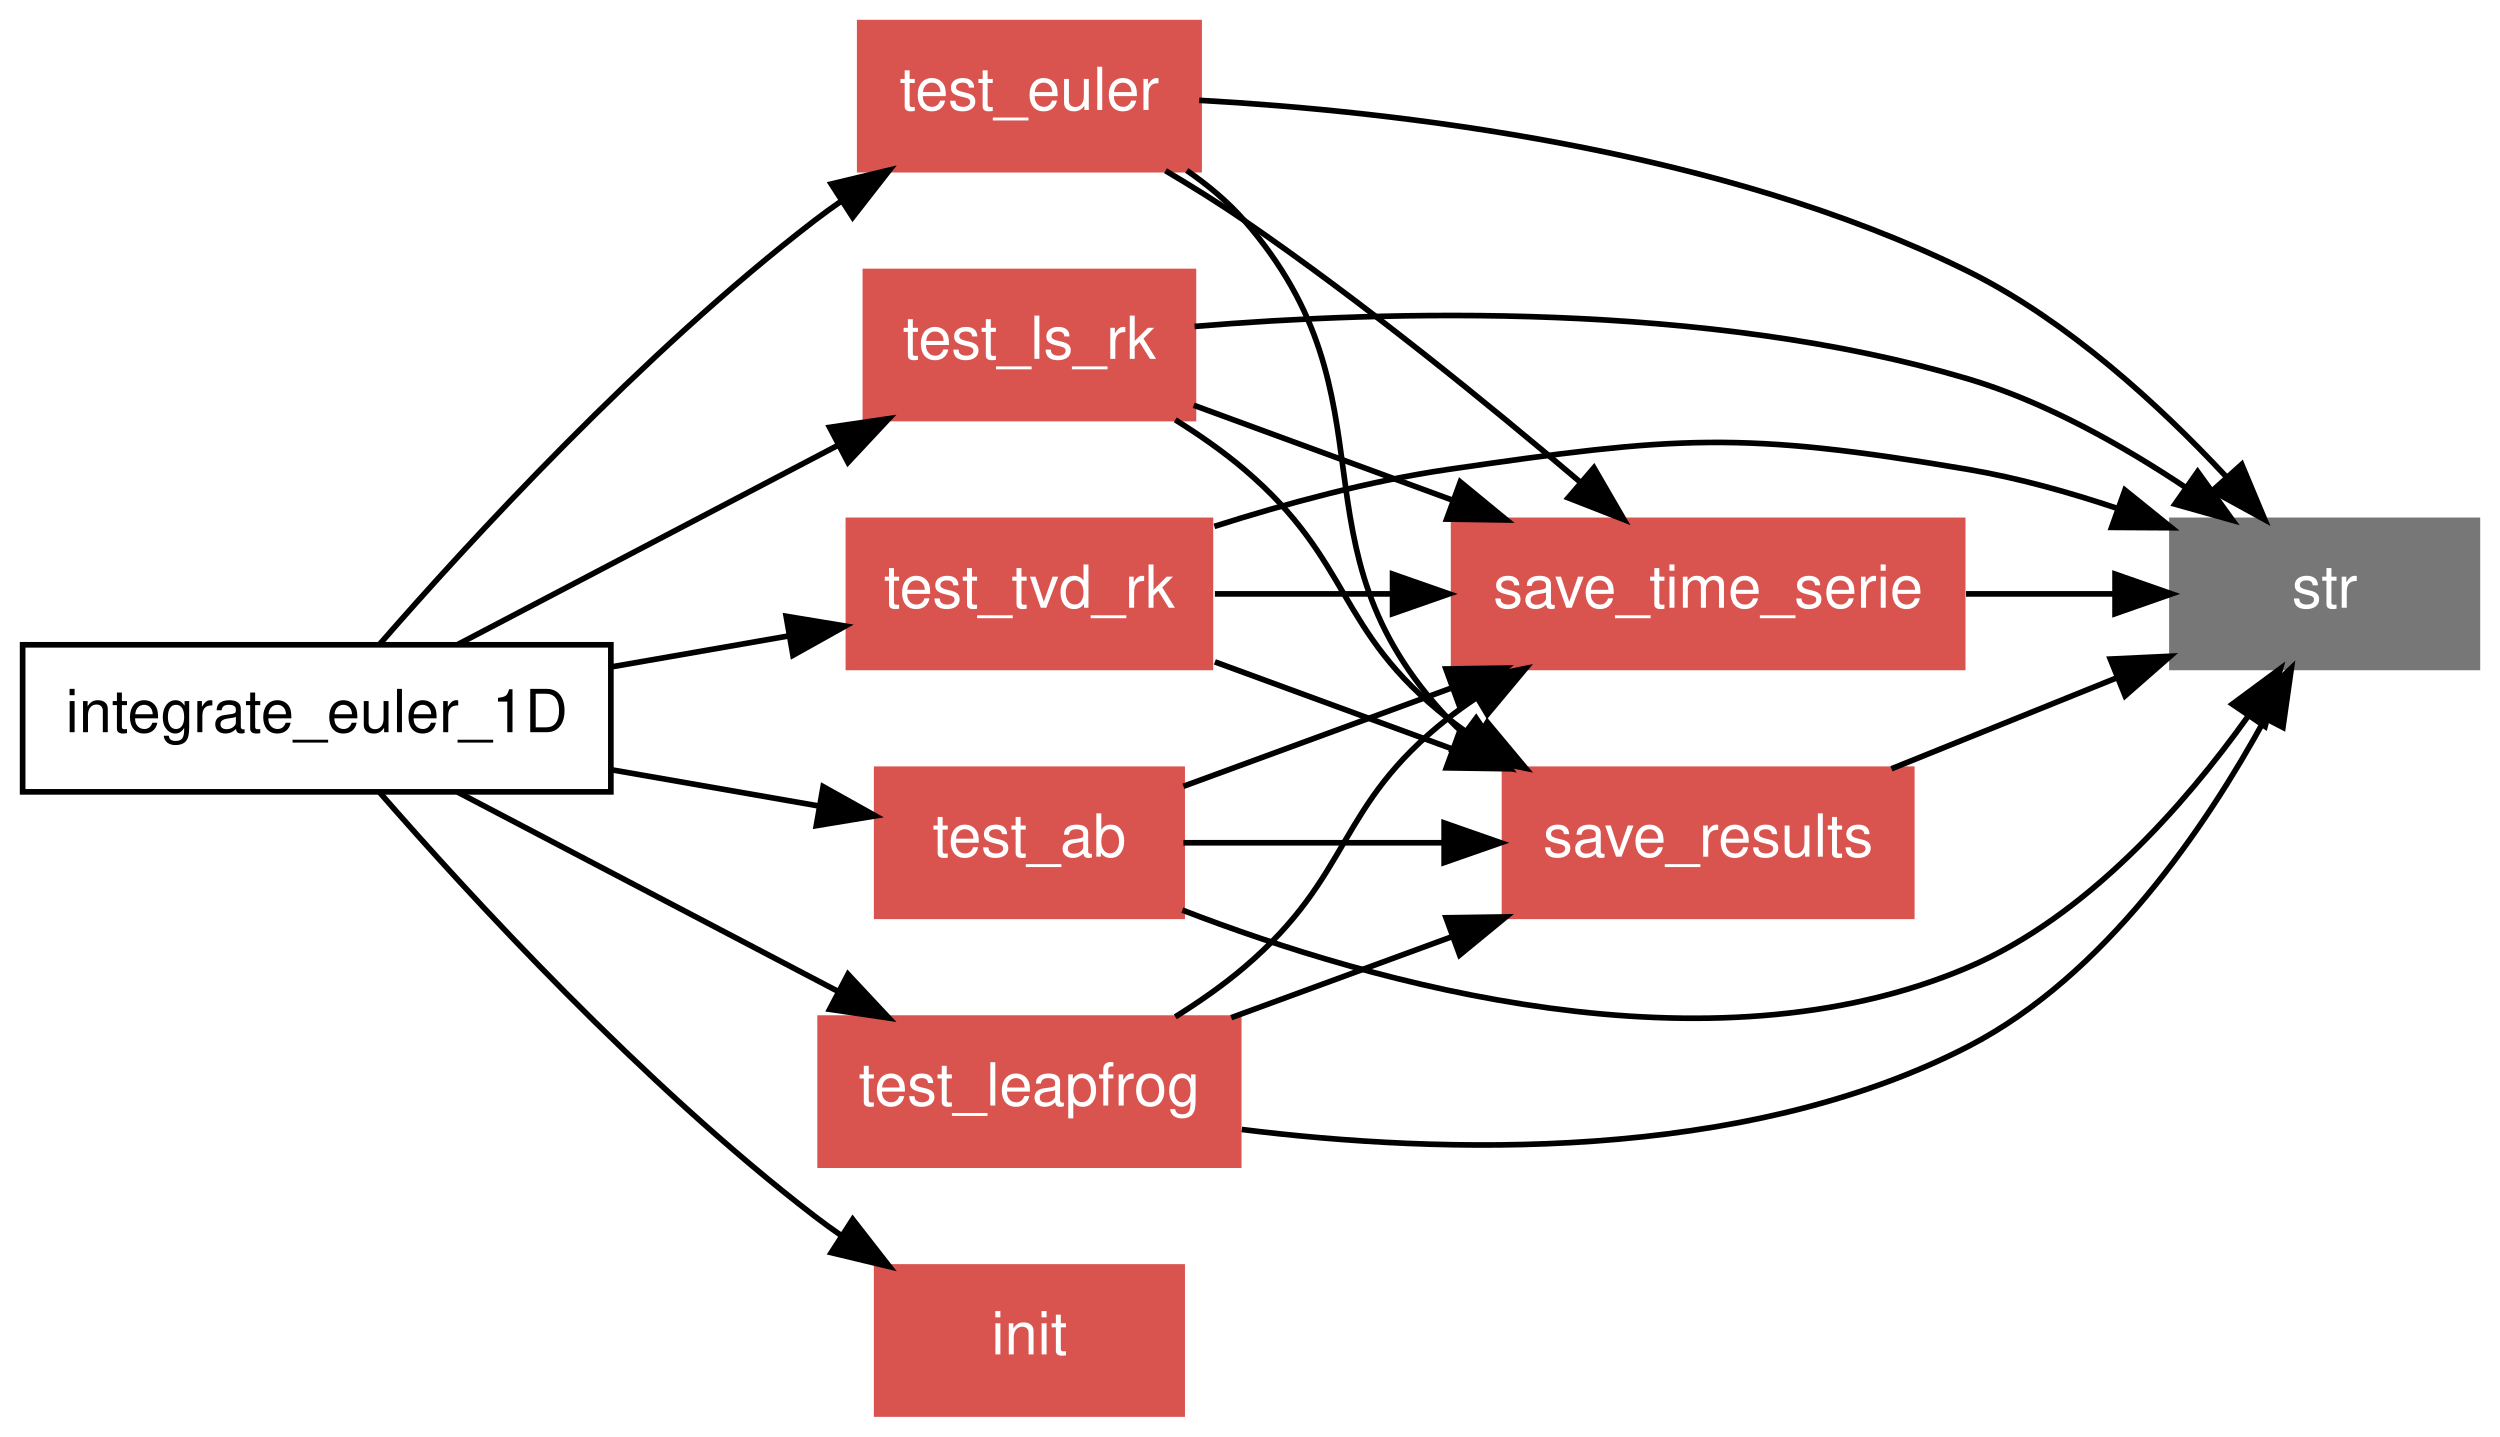
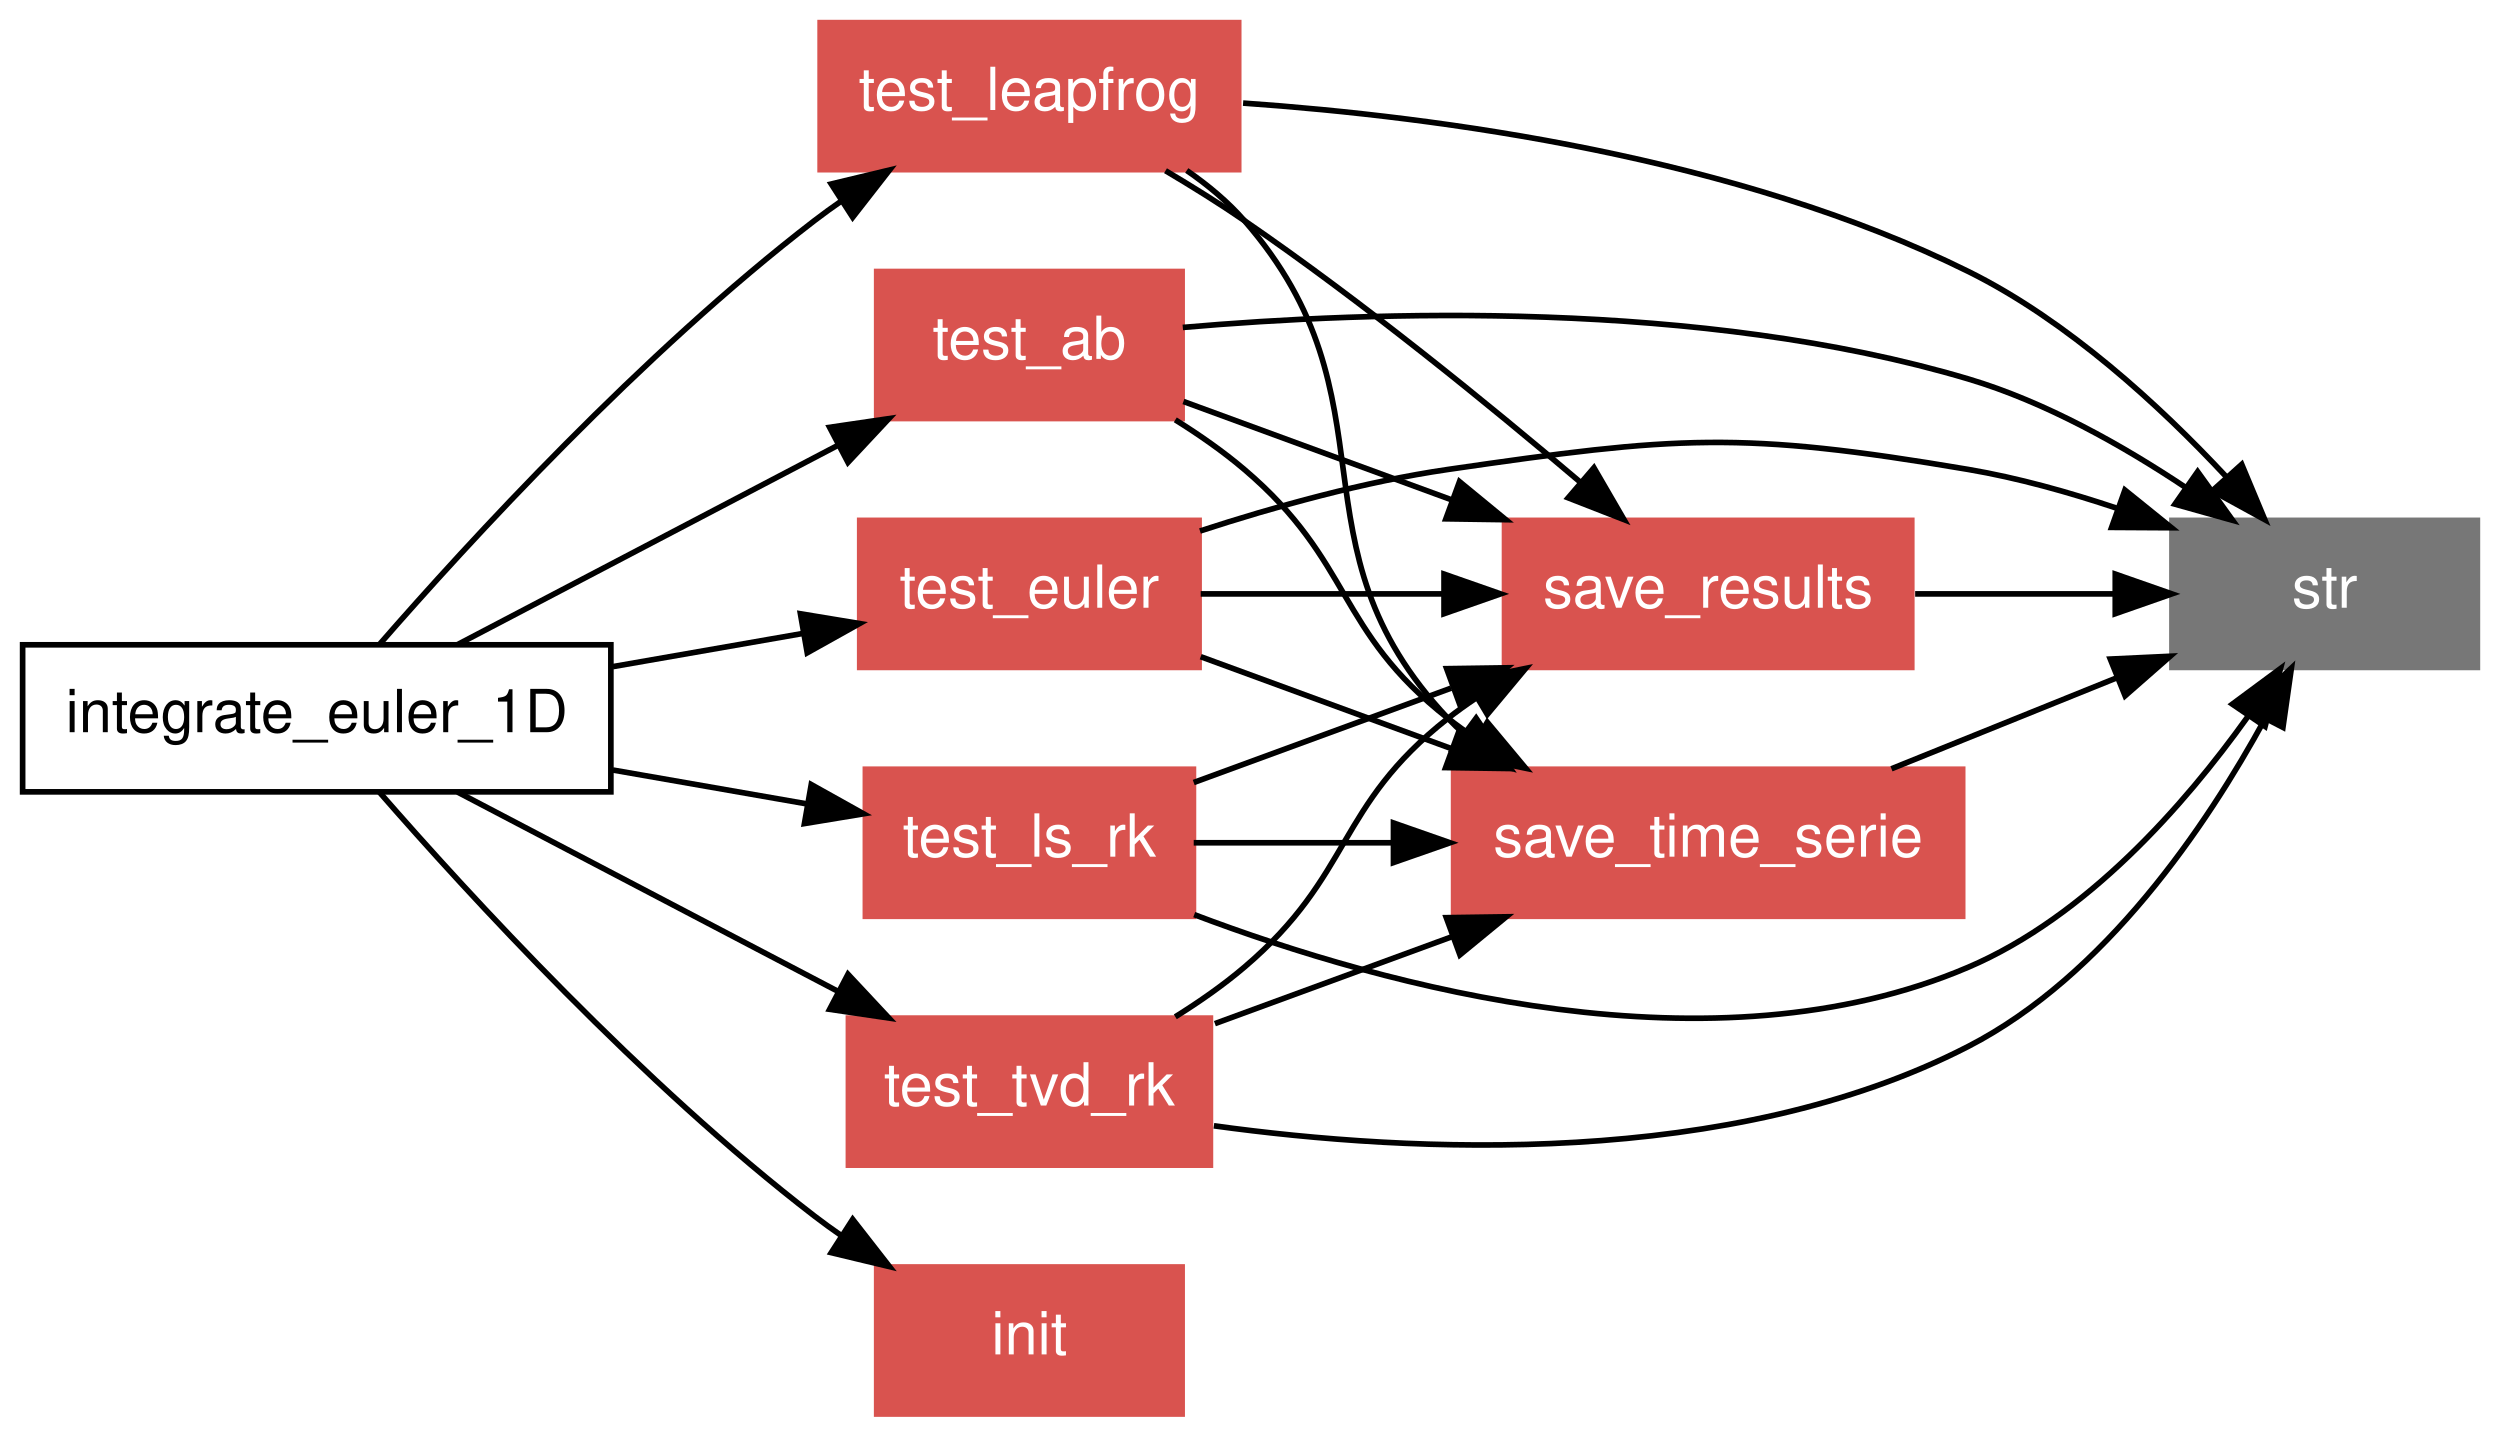
<svg xmlns="http://www.w3.org/2000/svg" xmlns:xlink="http://www.w3.org/1999/xlink" width="442pt" height="254pt" viewBox="0.00 0.00 442.00 254.00">
  <g id="graph1" class="graph" transform="scale(1 1) rotate(0) translate(4 250)">
    <polygon fill="white" stroke="white" points="-4,5 -4,-250 439,-250 439,5 -4,5" />
    <g id="node1" class="node">
      <polygon fill="none" stroke="black" points="104,-136 3.55271e-14,-136 0,-110 104,-110 104,-136" />
      <text text-anchor="middle" x="52" y="-120.55" font-family="Helvetica,sans-Serif" font-size="10.50">integrate_euler_1D</text>
    </g>
    <g id="node2" class="node">
-       <a xlink:href="../proc/test_euler%7E2.html" xlink:title="test_euler">
-         <polygon fill="#d9534f" stroke="#d9534f" points="208,-246 148,-246 148,-220 208,-220 208,-246" />
-         <text text-anchor="middle" x="178" y="-230.55" font-family="Helvetica,sans-Serif" font-size="10.50" fill="white">test_euler</text>
+       <a xlink:href="../proc/test_leapfrog%7E2.html" xlink:title="test_leapfrog">
+         <polygon fill="#d9534f" stroke="#d9534f" points="215,-246 141,-246 141,-220 215,-220 215,-246" />
+         <text text-anchor="middle" x="178" y="-230.55" font-family="Helvetica,sans-Serif" font-size="10.50" fill="white">test_leapfrog</text>
      </a>
    </g>
    <g id="edge36" class="edge">
      <path fill="none" stroke="black" d="M63.036,-136.005C78.871,-154.178 109.503,-187.57 140,-211 141.541,-212.184 143.153,-213.351 144.805,-214.492" />
      <polygon fill="black" stroke="black" points="142.967,-217.471 153.27,-219.942 146.756,-211.585 142.967,-217.471" />
    </g>
    <g id="node3" class="node">
-       <a xlink:href="../proc/test_ls_rk%7E2.html" xlink:title="test_ls_rk">
-         <polygon fill="#d9534f" stroke="#d9534f" points="207,-202 149,-202 149,-176 207,-176 207,-202" />
-         <text text-anchor="middle" x="178" y="-186.55" font-family="Helvetica,sans-Serif" font-size="10.50" fill="white">test_ls_rk</text>
-       </a>
-     </g>
-     <g id="edge38" class="edge">
-       <path fill="none" stroke="black" d="M76.894,-136.039C96.136,-146.119 122.975,-160.177 144.165,-171.277" />
-       <polygon fill="black" stroke="black" points="142.676,-174.448 153.158,-175.988 145.924,-168.247 142.676,-174.448" />
-     </g>
-     <g id="node4" class="node">
      <a xlink:href="../proc/init%7E7.html" xlink:title="init">
        <polygon fill="#d9534f" stroke="#d9534f" points="205,-26 151,-26 151,-1.24345e-14 205,-3.55271e-15 205,-26" />
        <text text-anchor="middle" x="178" y="-10.55" font-family="Helvetica,sans-Serif" font-size="10.50" fill="white">init</text>
      </a>
    </g>
-     <g id="edge40" class="edge">
+     <g id="edge38" class="edge">
      <path fill="none" stroke="black" d="M63.036,-109.995C78.871,-91.822 109.503,-58.431 140,-35 141.541,-33.816 143.153,-32.649 144.805,-31.508" />
      <polygon fill="black" stroke="black" points="146.756,-34.415 153.27,-26.058 142.967,-28.529 146.756,-34.415" />
    </g>
+     <g id="node4" class="node">
+       <a xlink:href="../proc/test_ab%7E2.html" xlink:title="test_ab">
+         <polygon fill="#d9534f" stroke="#d9534f" points="205,-202 151,-202 151,-176 205,-176 205,-202" />
+         <text text-anchor="middle" x="178" y="-186.55" font-family="Helvetica,sans-Serif" font-size="10.50" fill="white">test_ab</text>
+       </a>
+     </g>
+     <g id="edge40" class="edge">
+       <path fill="none" stroke="black" d="M76.894,-136.039C96.136,-146.119 122.975,-160.177 144.165,-171.277" />
+       <polygon fill="black" stroke="black" points="142.676,-174.448 153.158,-175.988 145.924,-168.247 142.676,-174.448" />
+     </g>
    <g id="node5" class="node">
-       <a xlink:href="../proc/test_tvd_rk%7E2.html" xlink:title="test_tvd_rk">
-         <polygon fill="#d9534f" stroke="#d9534f" points="210,-158 146,-158 146,-132 210,-132 210,-158" />
-         <text text-anchor="middle" x="178" y="-142.55" font-family="Helvetica,sans-Serif" font-size="10.50" fill="white">test_tvd_rk</text>
+       <a xlink:href="../proc/test_euler%7E2.html" xlink:title="test_euler">
+         <polygon fill="#d9534f" stroke="#d9534f" points="208,-158 148,-158 148,-132 208,-132 208,-158" />
+         <text text-anchor="middle" x="178" y="-142.55" font-family="Helvetica,sans-Serif" font-size="10.50" fill="white">test_euler</text>
      </a>
    </g>
    <g id="edge42" class="edge">
-       <path fill="none" stroke="black" d="M104.341,-132.139C114.678,-133.944 125.41,-135.818 135.379,-137.558" />
-       <polygon fill="black" stroke="black" points="134.99,-141.043 145.443,-139.315 136.194,-134.148 134.99,-141.043" />
+       <path fill="none" stroke="black" d="M104.341,-132.139C115.613,-134.107 127.355,-136.157 138.064,-138.027" />
+       <polygon fill="black" stroke="black" points="137.514,-141.484 147.967,-139.756 138.719,-134.588 137.514,-141.484" />
    </g>
    <g id="node6" class="node">
-       <a xlink:href="../proc/test_ab%7E2.html" xlink:title="test_ab">
-         <polygon fill="#d9534f" stroke="#d9534f" points="205,-114 151,-114 151,-88 205,-88 205,-114" />
-         <text text-anchor="middle" x="178" y="-98.55" font-family="Helvetica,sans-Serif" font-size="10.50" fill="white">test_ab</text>
+       <a xlink:href="../proc/test_ls_rk%7E2.html" xlink:title="test_ls_rk">
+         <polygon fill="#d9534f" stroke="#d9534f" points="207,-114 149,-114 149,-88 207,-88 207,-114" />
+         <text text-anchor="middle" x="178" y="-98.55" font-family="Helvetica,sans-Serif" font-size="10.50" fill="white">test_ls_rk</text>
      </a>
    </g>
    <g id="edge44" class="edge">
-       <path fill="none" stroke="black" d="M104.341,-113.861C116.558,-111.728 129.326,-109.499 140.734,-107.507" />
-       <polygon fill="black" stroke="black" points="141.525,-110.922 150.774,-105.754 140.321,-104.026 141.525,-110.922" />
+       <path fill="none" stroke="black" d="M104.341,-113.861C115.818,-111.857 127.782,-109.768 138.648,-107.871" />
+       <polygon fill="black" stroke="black" points="139.428,-111.288 148.677,-106.12 138.224,-104.392 139.428,-111.288" />
    </g>
    <g id="node7" class="node">
-       <a xlink:href="../proc/test_leapfrog%7E2.html" xlink:title="test_leapfrog">
-         <polygon fill="#d9534f" stroke="#d9534f" points="215,-70 141,-70 141,-44 215,-44 215,-70" />
-         <text text-anchor="middle" x="178" y="-54.55" font-family="Helvetica,sans-Serif" font-size="10.50" fill="white">test_leapfrog</text>
+       <a xlink:href="../proc/test_tvd_rk%7E2.html" xlink:title="test_tvd_rk">
+         <polygon fill="#d9534f" stroke="#d9534f" points="210,-70 146,-70 146,-44 210,-44 210,-70" />
+         <text text-anchor="middle" x="178" y="-54.55" font-family="Helvetica,sans-Serif" font-size="10.50" fill="white">test_tvd_rk</text>
      </a>
    </g>
    <g id="edge46" class="edge">
      <path fill="none" stroke="black" d="M76.894,-109.961C96.136,-99.881 122.975,-85.823 144.165,-74.723" />
      <polygon fill="black" stroke="black" points="145.924,-77.753 153.158,-70.012 142.676,-71.552 145.924,-77.753" />
    </g>
    <g id="node8" class="node">
-       <a xlink:href="../proc/save_time_serie.html" xlink:title="save_time_serie">
-         <polygon fill="#d9534f" stroke="#d9534f" points="343,-158 253,-158 253,-132 343,-132 343,-158" />
-         <text text-anchor="middle" x="298" y="-142.55" font-family="Helvetica,sans-Serif" font-size="10.50" fill="white">save_time_serie</text>
+       <a xlink:href="../proc/save_results%7E2.html" xlink:title="save_results">
+         <polygon fill="#d9534f" stroke="#d9534f" points="334,-158 262,-158 262,-132 334,-132 334,-158" />
+         <text text-anchor="middle" x="298" y="-142.55" font-family="Helvetica,sans-Serif" font-size="10.50" fill="white">save_results</text>
      </a>
    </g>
    <g id="edge6" class="edge">
      <path fill="none" stroke="black" d="M202.061,-219.816C206.765,-217.031 211.6,-214.019 216,-211 236.917,-196.651 259.259,-178.459 275.33,-164.81" />
      <polygon fill="black" stroke="black" points="277.808,-167.296 283.123,-158.131 273.252,-161.982 277.808,-167.296" />
    </g>
    <g id="node9" class="node">
+       <a xlink:href="../proc/save_time_serie.html" xlink:title="save_time_serie">
+         <polygon fill="#d9534f" stroke="#d9534f" points="343,-114 253,-114 253,-88 343,-88 343,-114" />
+         <text text-anchor="middle" x="298" y="-98.55" font-family="Helvetica,sans-Serif" font-size="10.50" fill="white">save_time_serie</text>
+       </a>
+     </g>
+     <g id="edge8" class="edge">
+       <path fill="none" stroke="black" d="M205.817,-219.856C209.554,-217.284 213.094,-214.332 216,-211 243.773,-179.152 222.995,-153.731 252,-123 252.889,-122.058 253.826,-121.153 254.803,-120.282" />
+       <polygon fill="black" stroke="black" points="256.979,-123.026 262.942,-114.268 252.819,-117.396 256.979,-123.026" />
+     </g>
+     <g id="node10" class="node">
      <polygon fill="#777777" stroke="#777777" points="434,-158 380,-158 380,-132 434,-132 434,-158" />
      <text text-anchor="middle" x="407" y="-142.55" font-family="Helvetica,sans-Serif" font-size="10.50" fill="white">str</text>
    </g>
-     <g id="edge8" class="edge">
-       <path fill="none" stroke="black" d="M208.024,-232.264C242.511,-230.346 299.998,-223.802 344,-202 361.563,-193.298 377.869,-178.27 389.49,-165.83" />
+     <g id="edge10" class="edge">
+       <path fill="none" stroke="black" d="M215.777,-231.776C250.679,-229.33 303.15,-222.24 344,-202 361.563,-193.298 377.869,-178.27 389.49,-165.83" />
      <polygon fill="black" stroke="black" points="392.336,-167.899 396.416,-158.121 387.129,-163.22 392.336,-167.899" />
    </g>
-     <g id="node10" class="node">
-       <a xlink:href="../proc/save_results%7E2.html" xlink:title="save_results">
-         <polygon fill="#d9534f" stroke="#d9534f" points="334,-114 262,-114 262,-88 334,-88 334,-114" />
-         <text text-anchor="middle" x="298" y="-98.55" font-family="Helvetica,sans-Serif" font-size="10.50" fill="white">save_results</text>
-       </a>
-     </g>
-     <g id="edge10" class="edge">
-       <path fill="none" stroke="black" d="M205.817,-219.856C209.554,-217.284 213.094,-214.332 216,-211 243.773,-179.152 222.995,-153.731 252,-123 252.889,-122.058 253.826,-121.153 254.803,-120.282" />
-       <polygon fill="black" stroke="black" points="256.979,-123.026 262.942,-114.268 252.819,-117.396 256.979,-123.026" />
-     </g>
    <g id="edge12" class="edge">
-       <path fill="none" stroke="black" d="M207.049,-178.349C220.705,-173.342 237.306,-167.254 252.569,-161.658" />
-       <polygon fill="black" stroke="black" points="254.178,-164.796 262.362,-158.067 251.768,-158.224 254.178,-164.796" />
-     </g>
-     <g id="edge14" class="edge">
-       <path fill="none" stroke="black" d="M207.201,-192.288C240.926,-195.101 297.705,-196.787 344,-183 357.62,-178.944 371.301,-171.236 382.417,-163.817" />
-       <polygon fill="black" stroke="black" points="384.542,-166.602 390.732,-158.003 380.531,-160.865 384.542,-166.602" />
+       <path fill="none" stroke="black" d="M205.23,-179.016C219.203,-173.892 236.596,-167.515 252.533,-161.671" />
+       <polygon fill="black" stroke="black" points="254.041,-164.846 262.225,-158.118 251.631,-158.274 254.041,-164.846" />
    </g>
    <g id="edge16" class="edge">
      <path fill="none" stroke="black" d="M203.792,-175.772C208.051,-173.117 212.284,-170.161 216,-167 235.245,-150.627 232.126,-138.603 252,-123 253.567,-121.77 255.213,-120.586 256.914,-119.45" />
      <polygon fill="black" stroke="black" points="258.955,-122.308 265.743,-114.173 255.364,-116.299 258.955,-122.308" />
    </g>
+     <g id="edge14" class="edge">
+       <path fill="none" stroke="black" d="M205.118,-192.11C238.549,-195.024 296.738,-197.075 344,-183 357.62,-178.944 371.301,-171.236 382.417,-163.817" />
+       <polygon fill="black" stroke="black" points="384.542,-166.602 390.732,-158.003 380.531,-160.865 384.542,-166.602" />
+     </g>
    <g id="edge18" class="edge">
-       <path fill="none" stroke="black" d="M210.791,-145C220.467,-145 231.341,-145 242.042,-145" />
-       <polygon fill="black" stroke="black" points="242.205,-148.5 252.205,-145 242.205,-141.5 242.205,-148.5" />
+       <path fill="none" stroke="black" d="M208.281,-145C221.243,-145 236.681,-145 251.065,-145" />
+       <polygon fill="black" stroke="black" points="251.303,-148.5 261.303,-145 251.303,-141.5 251.303,-148.5" />
    </g>
    <g id="edge20" class="edge">
-       <path fill="none" stroke="black" d="M210.696,-156.935C223.407,-160.986 238.206,-164.993 252,-167 292.463,-172.887 303.687,-173.836 344,-167 352.702,-165.524 361.805,-162.978 370.298,-160.13" />
+       <path fill="none" stroke="black" d="M208.281,-133.897C221.723,-128.968 237.826,-123.064 252.657,-117.626" />
+       <polygon fill="black" stroke="black" points="253.995,-120.863 262.179,-114.134 251.585,-114.291 253.995,-120.863" />
+     </g>
+     <g id="edge22" class="edge">
+       <path fill="none" stroke="black" d="M208.158,-156.117C221.41,-160.437 237.278,-164.858 252,-167 292.463,-172.887 303.687,-173.836 344,-167 352.702,-165.524 361.805,-162.978 370.298,-160.13" />
      <polygon fill="black" stroke="black" points="371.687,-163.351 379.929,-156.693 369.335,-156.758 371.687,-163.351" />
    </g>
-     <g id="edge22" class="edge">
-       <path fill="none" stroke="black" d="M210.791,-132.977C223.759,-128.222 238.878,-122.678 252.851,-117.555" />
-       <polygon fill="black" stroke="black" points="254.117,-120.818 262.301,-114.09 251.707,-114.246 254.117,-120.818" />
+     <g id="edge24" class="edge">
+       <path fill="none" stroke="black" d="M207.049,-111.651C220.705,-116.658 237.306,-122.746 252.569,-128.342" />
+       <polygon fill="black" stroke="black" points="251.768,-131.776 262.362,-131.933 254.178,-125.204 251.768,-131.776" />
    </g>
-     <g id="edge24" class="edge">
-       <path fill="none" stroke="black" d="M205.23,-110.984C219.203,-116.108 236.596,-122.485 252.533,-128.329" />
-       <polygon fill="black" stroke="black" points="251.631,-131.726 262.225,-131.882 254.041,-125.154 251.631,-131.726" />
+     <g id="edge28" class="edge">
+       <path fill="none" stroke="black" d="M207.049,-101C217.67,-101 230.073,-101 242.243,-101" />
+       <polygon fill="black" stroke="black" points="242.366,-104.5 252.366,-101 242.366,-97.5 242.366,-104.5" />
    </g>
    <g id="edge26" class="edge">
-       <path fill="none" stroke="black" d="M205.04,-89.095C238.896,-76.022 298.029,-59.329 344,-79 364.939,-87.96 382.231,-107.675 393.367,-123.237" />
+       <path fill="none" stroke="black" d="M207.138,-88.293C241.298,-75.358 298.964,-59.729 344,-79 364.939,-87.96 382.231,-107.675 393.367,-123.237" />
      <polygon fill="black" stroke="black" points="390.676,-125.505 399.193,-131.807 396.465,-121.57 390.676,-125.505" />
-     </g>
-     <g id="edge28" class="edge">
-       <path fill="none" stroke="black" d="M205.23,-101C218.844,-101 235.705,-101 251.303,-101" />
-       <polygon fill="black" stroke="black" points="251.324,-104.5 261.324,-101 251.324,-97.5 251.324,-104.5" />
    </g>
    <g id="edge30" class="edge">
      <path fill="none" stroke="black" d="M203.792,-70.228C208.051,-72.883 212.284,-75.839 216,-79 235.245,-95.373 232.126,-107.397 252,-123 253.567,-124.23 255.213,-125.414 256.914,-126.55" />
      <polygon fill="black" stroke="black" points="255.364,-129.701 265.743,-131.827 258.955,-123.692 255.364,-129.701" />
    </g>
+     <g id="edge34" class="edge">
+       <path fill="none" stroke="black" d="M210.791,-69.023C223.759,-73.778 238.878,-79.322 252.851,-84.445" />
+       <polygon fill="black" stroke="black" points="251.707,-87.754 262.301,-87.91 254.117,-81.182 251.707,-87.754" />
+     </g>
    <g id="edge32" class="edge">
-       <path fill="none" stroke="black" d="M215.548,-50.31C250.762,-45.928 303.864,-44.311 344,-65 368.197,-77.472 386.078,-103.885 396.488,-122.955" />
+       <path fill="none" stroke="black" d="M210.611,-50.957C245.643,-46.134 301.94,-43.32 344,-65 368.197,-77.472 386.078,-103.885 396.488,-122.955" />
      <polygon fill="black" stroke="black" points="393.409,-124.621 401.118,-131.889 399.624,-121.4 393.409,-124.621" />
    </g>
-     <g id="edge34" class="edge">
-       <path fill="none" stroke="black" d="M213.679,-70.082C225.901,-74.564 239.744,-79.639 252.628,-84.364" />
-       <polygon fill="black" stroke="black" points="251.658,-87.736 262.251,-87.892 254.067,-81.163 251.658,-87.736" />
-     </g>
    <g id="edge2" class="edge">
-       <path fill="none" stroke="black" d="M343.594,-145C352.29,-145 361.297,-145 369.697,-145" />
-       <polygon fill="black" stroke="black" points="369.942,-148.5 379.942,-145 369.942,-141.5 369.942,-148.5" />
+       <path fill="none" stroke="black" d="M334.599,-145C345.963,-145 358.496,-145 369.894,-145" />
+       <polygon fill="black" stroke="black" points="369.977,-148.5 379.977,-145 369.977,-141.5 369.977,-148.5" />
    </g>
    <g id="edge4" class="edge">
      <path fill="none" stroke="black" d="M330.408,-114.082C342.91,-119.129 357.279,-124.929 370.169,-130.132" />
      <polygon fill="black" stroke="black" points="369.099,-133.475 379.683,-133.973 371.72,-126.984 369.099,-133.475" />
    </g>
  </g>
</svg>
